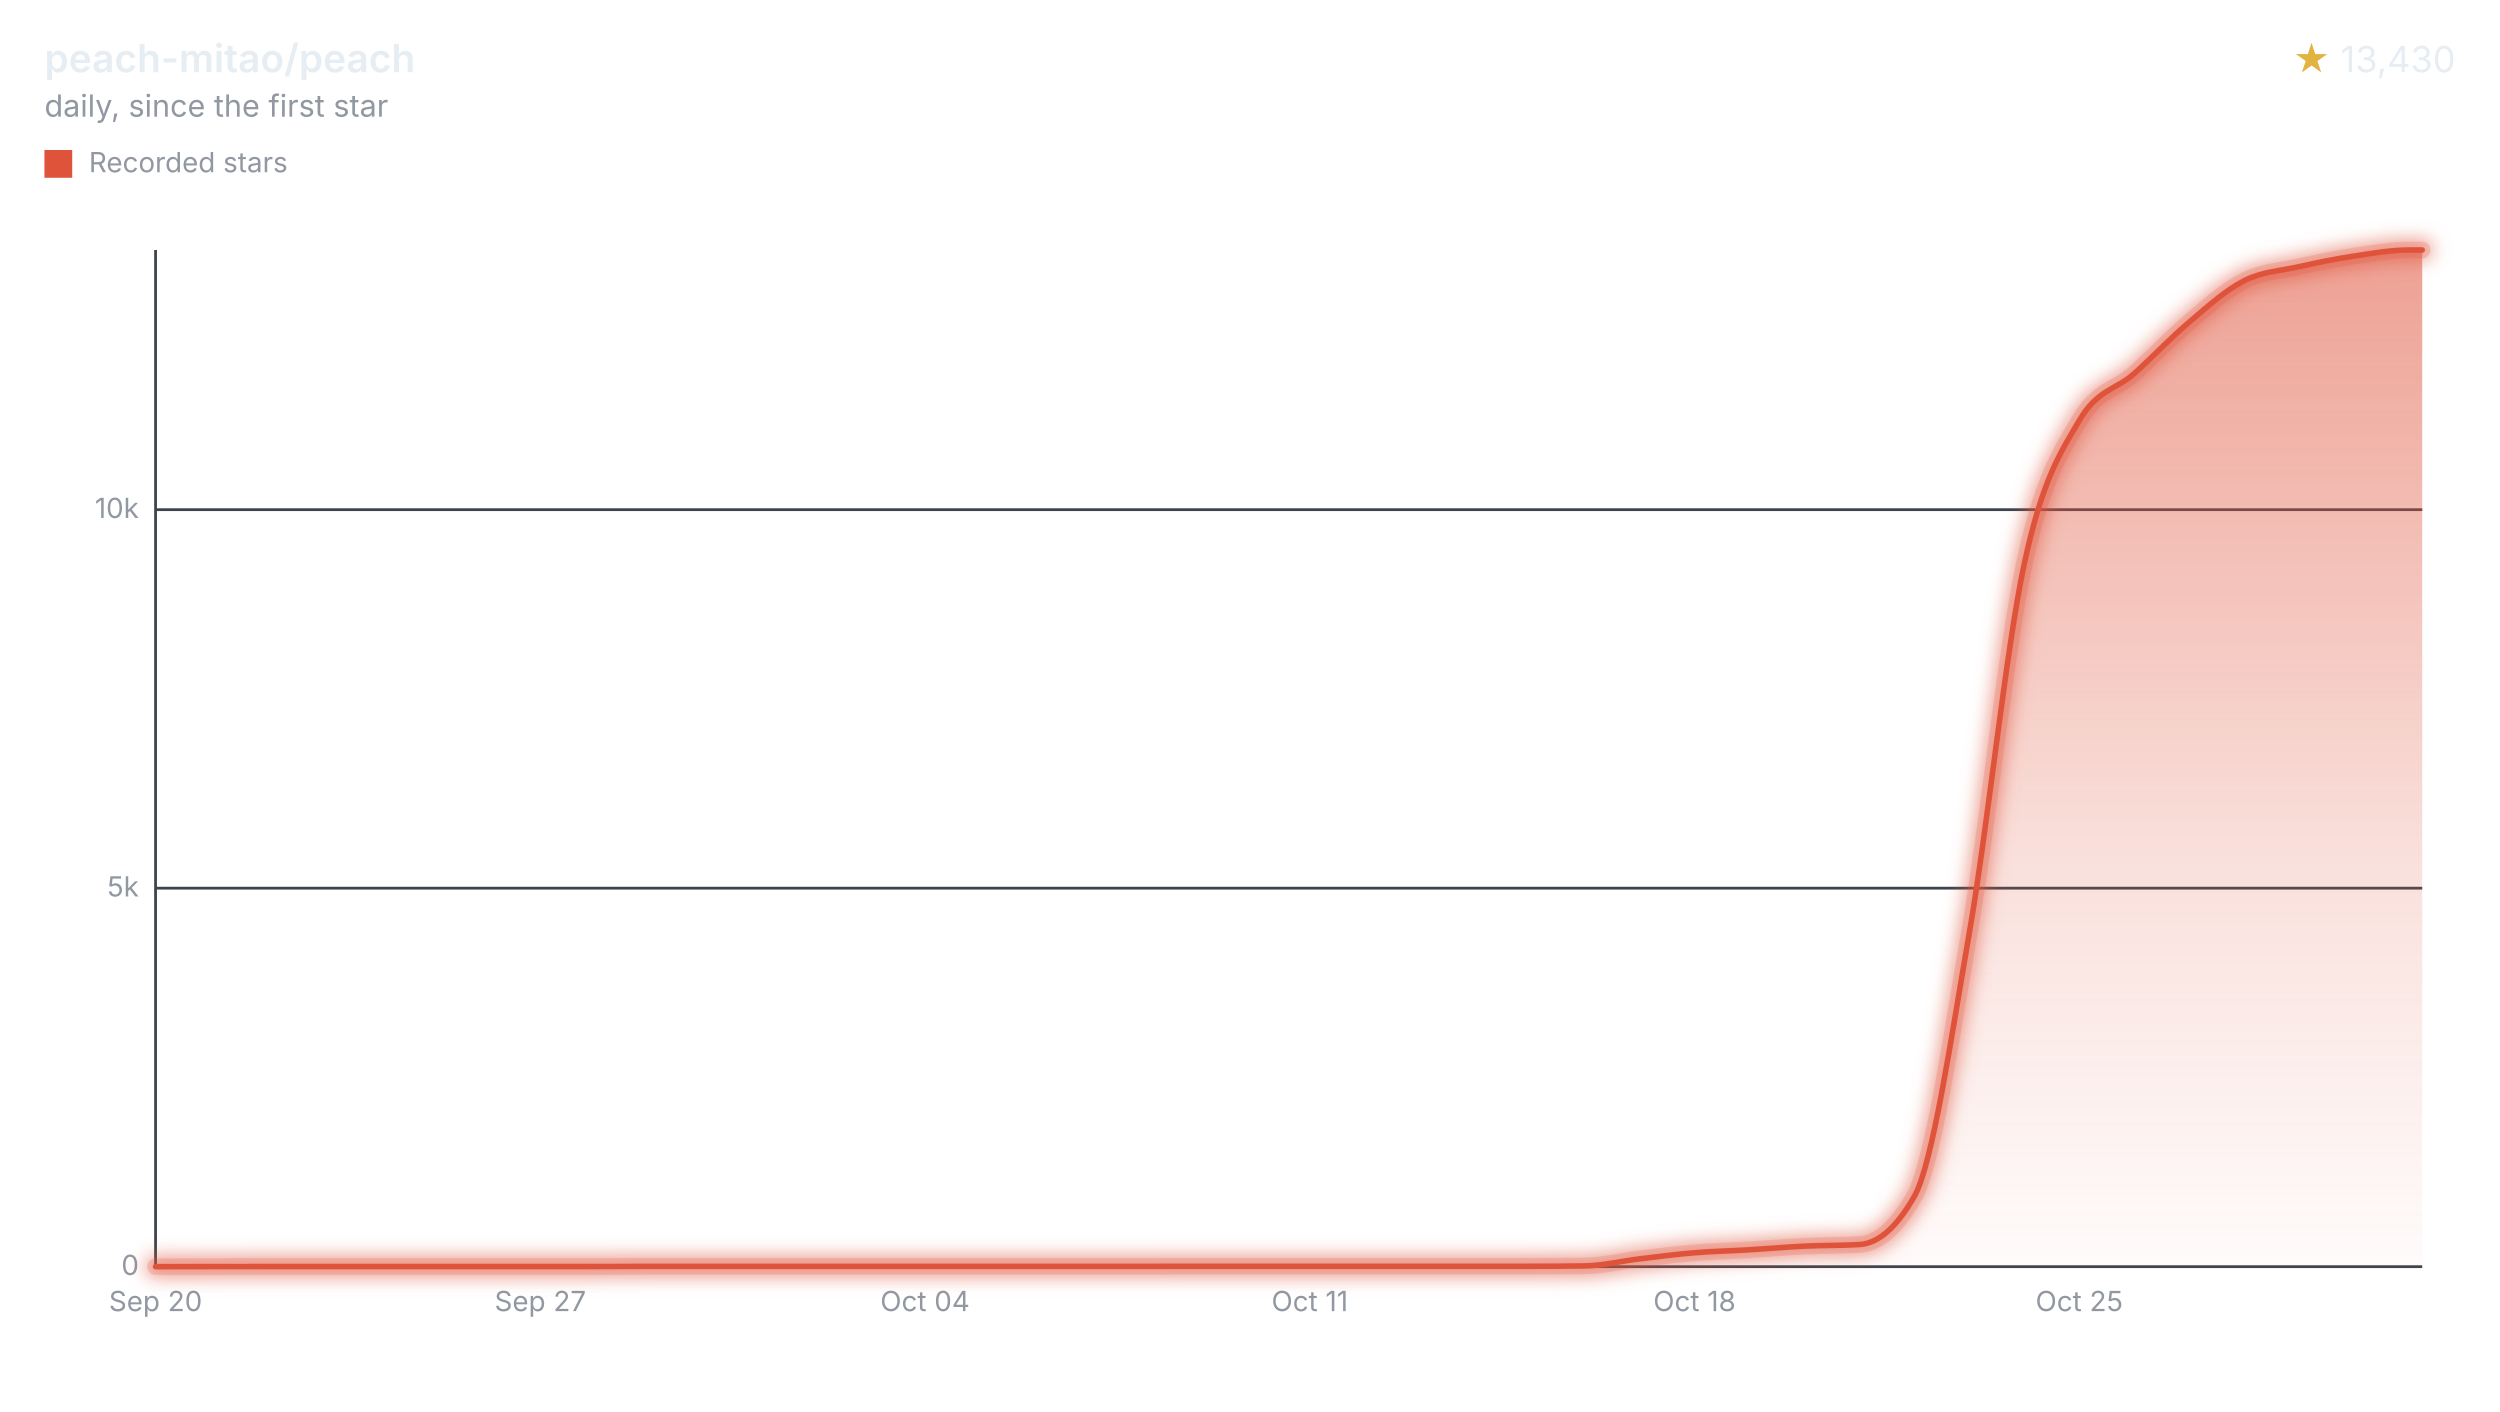
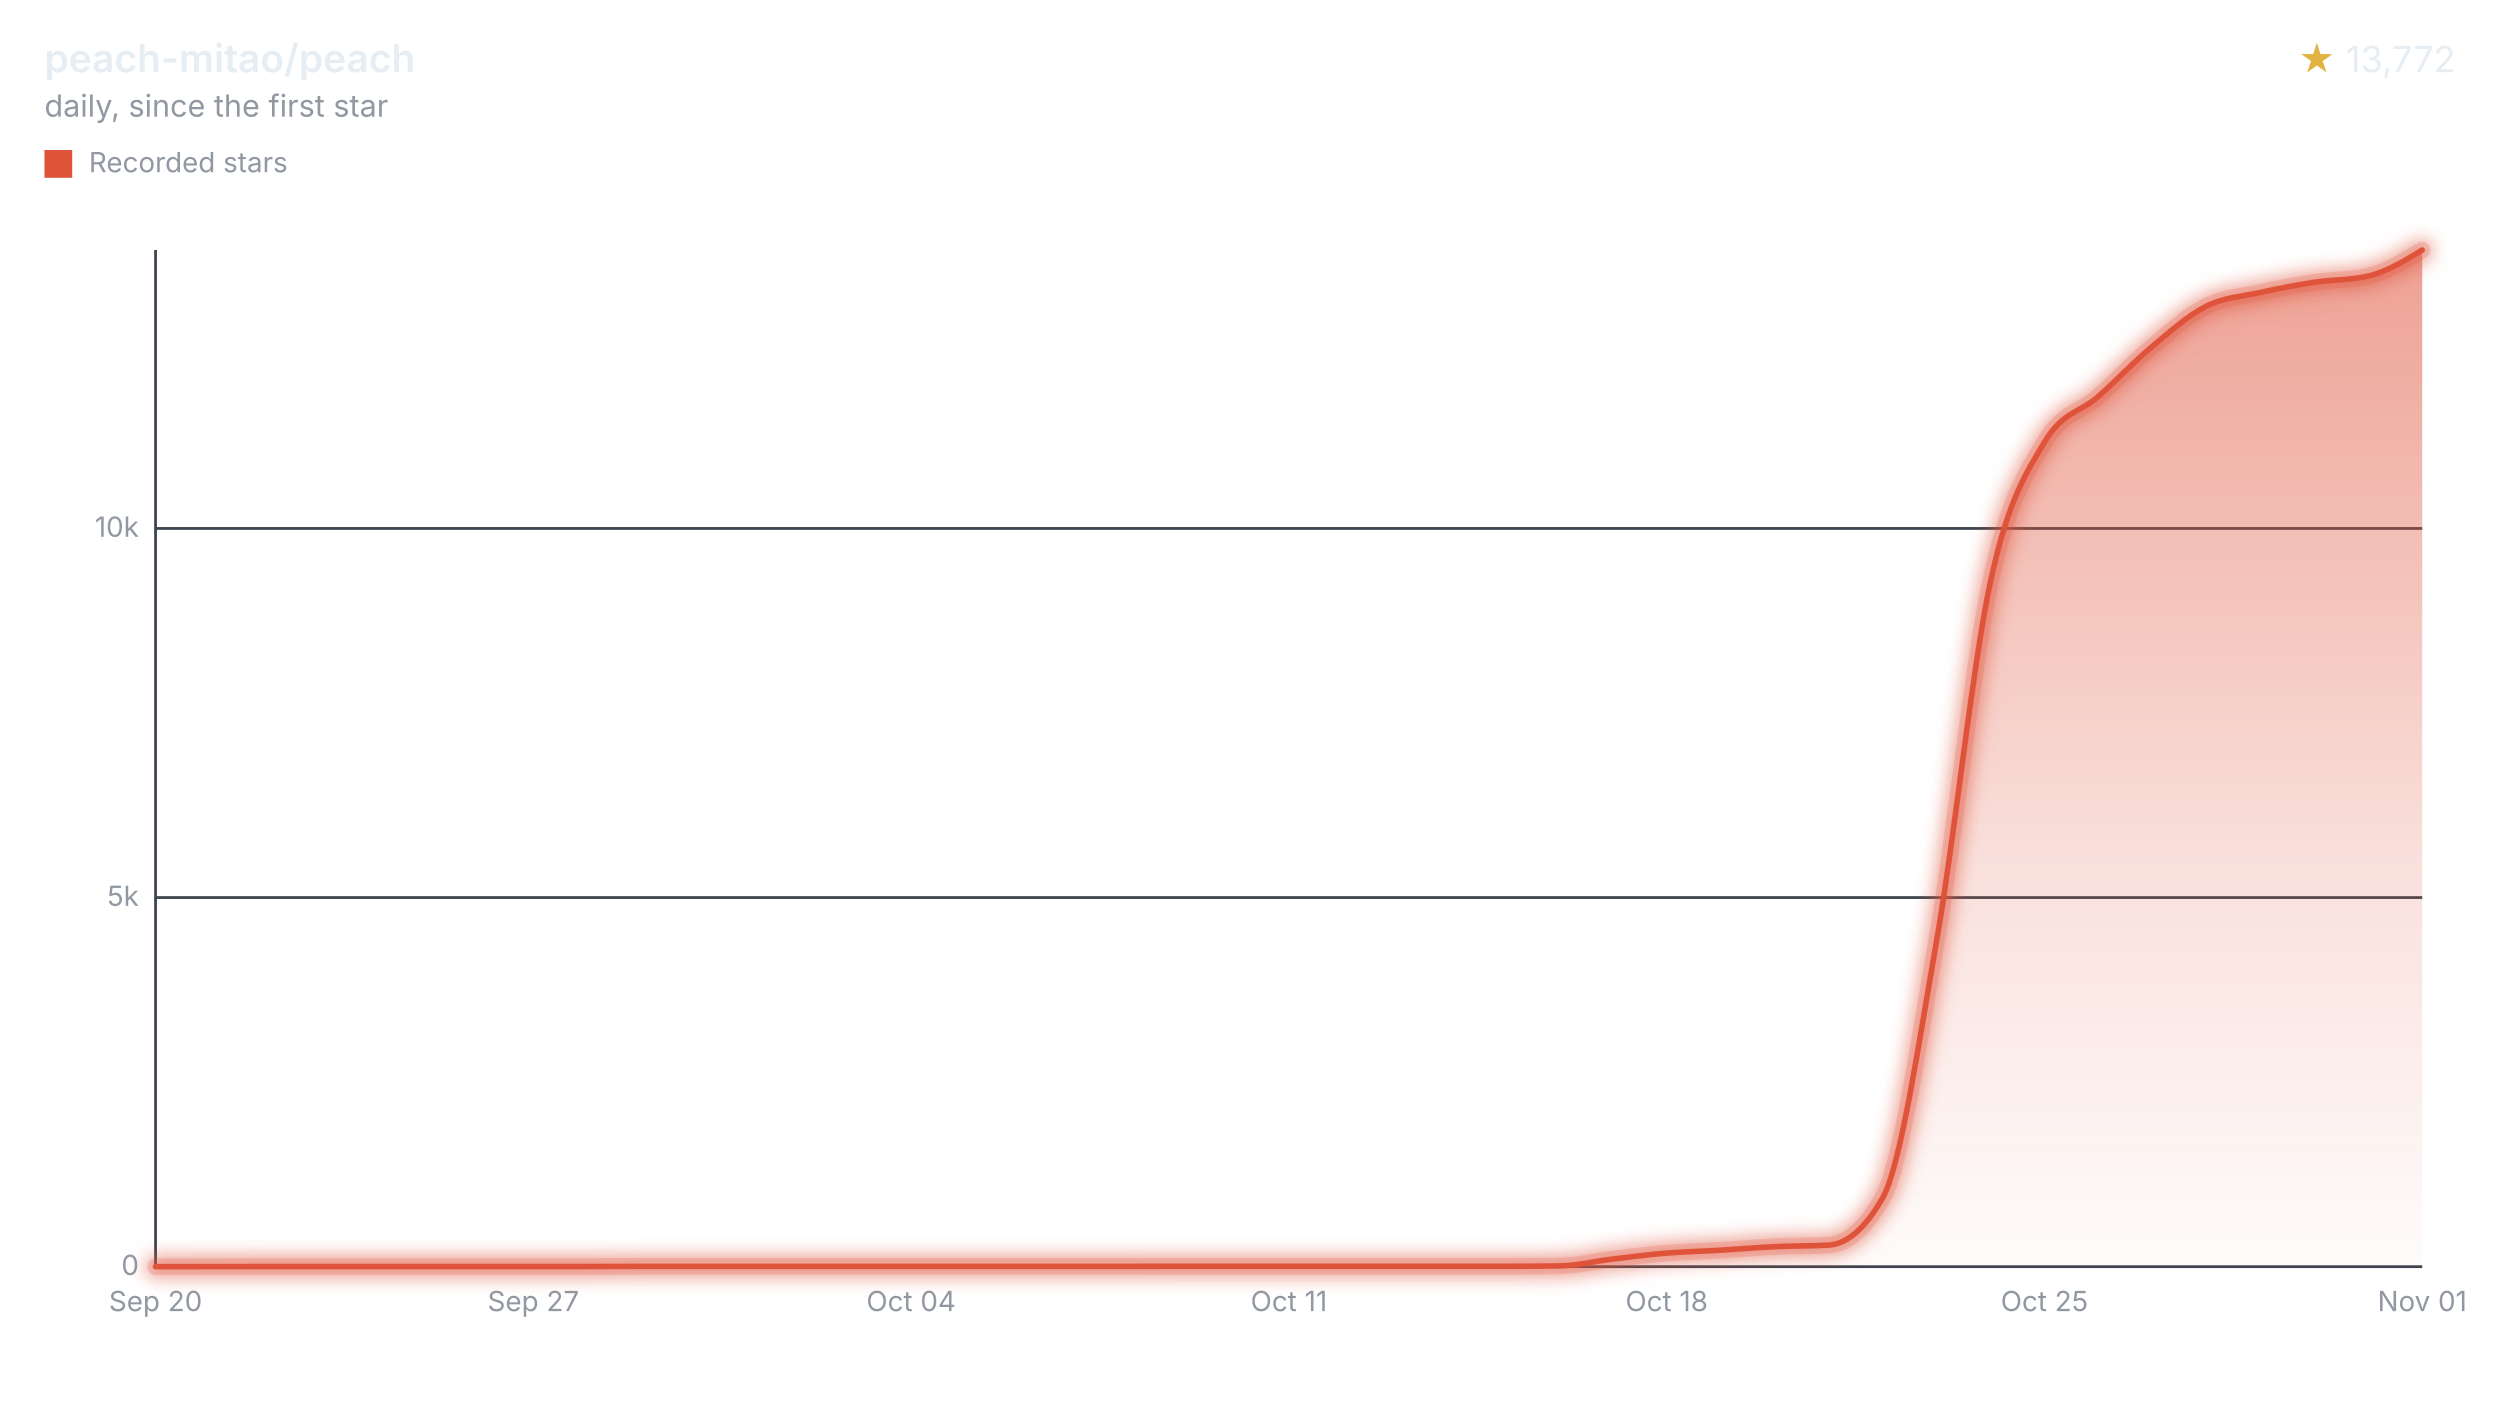
<svg xmlns="http://www.w3.org/2000/svg" width="900" height="508" viewBox="0 0 900 508" role="img" aria-labelledby="title desc">
  <style>svg{font-family:-apple-system,BlinkMacSystemFont,"Segoe UI",sans-serif;}.text{fill:#e6edf3;}.muted{fill:#9198a1;}.accent{fill:#e3b341;}.axis{stroke:#3d444d;}.ink{fill:none;stroke:#df533b;}.stop{stop-color:#df533b;}</style>
  <defs>
    <filter id="halo" filterUnits="userSpaceOnUse" x="44" y="78" width="840" height="390">
      <feGaussianBlur stdDeviation="3" />
    </filter>
    <linearGradient id="stream" x1="0" y1="0" x2="0" y2="1">
      <stop offset="0" class="stop" stop-opacity="0.55" />
      <stop offset="0.6" class="stop" stop-opacity="0.18" />
      <stop offset="1" class="stop" stop-opacity="0.02" />
    </linearGradient>
  </defs>
  <text x="16" y="26" class="text" font-size="14" font-weight="600">peach-mitao/peach</text>
  <text x="16" y="42" class="muted" font-size="11">daily, since the first star</text>
  <text x="884" y="26" class="text" font-size="13" text-anchor="end">
-     <tspan class="accent">★</tspan> 13,430</text>
+     <tspan class="accent">★</tspan> 13,772</text>
  <rect x="16" y="54" width="10" height="10" fill="#df533b" />
  <text x="32" y="62" class="muted" font-size="10">Recorded stars</text>
  <line x1="56" x2="872" y1="456.00" y2="456.00" class="axis" />
  <text x="50" y="459.00" class="muted" font-size="10" text-anchor="end">0</text>
-   <line x1="56" x2="872" y1="319.74" y2="319.74" class="axis" />
-   <text x="50" y="322.74" class="muted" font-size="10" text-anchor="end">5k</text>
-   <line x1="56" x2="872" y1="183.48" y2="183.48" class="axis" />
-   <text x="50" y="186.48" class="muted" font-size="10" text-anchor="end">10k</text>
+   <line x1="56" x2="872" y1="323.12" y2="323.12" class="axis" />
+   <text x="50" y="326.12" class="muted" font-size="10" text-anchor="end">5k</text>
+   <line x1="56" x2="872" y1="190.24" y2="190.24" class="axis" />
+   <text x="50" y="193.24" class="muted" font-size="10" text-anchor="end">10k</text>
  <line x1="56" x2="56" y1="90" y2="456" class="axis" />
  <text x="56.00" y="472" class="muted" font-size="10" text-anchor="middle">Sep 20</text>
-   <text x="194.51" y="472" class="muted" font-size="10" text-anchor="middle">Sep 27</text>
-   <text x="333.01" y="472" class="muted" font-size="10" text-anchor="middle">Oct 04</text>
-   <text x="471.52" y="472" class="muted" font-size="10" text-anchor="middle">Oct 11</text>
-   <text x="610.02" y="472" class="muted" font-size="10" text-anchor="middle">Oct 18</text>
-   <text x="748.53" y="472" class="muted" font-size="10" text-anchor="middle">Oct 25</text>
-   <path d="M56.00,456.00C62.60,455.99,69.19,455.98,75.79,455.97C82.38,455.96,88.98,455.95,95.57,455.95C102.17,455.95,108.76,455.95,115.36,455.95C121.95,455.95,128.55,455.95,135.15,455.95C141.74,455.95,148.34,455.95,154.93,455.95C161.53,455.95,168.12,455.95,174.72,455.95C181.31,455.95,187.91,455.95,194.51,455.95C201.10,455.95,207.70,455.95,214.29,455.95C220.89,455.95,227.48,455.89,234.08,455.89C240.67,455.89,247.27,455.89,253.86,455.89C260.46,455.89,267.06,455.89,273.65,455.89C280.25,455.89,286.84,455.89,293.44,455.89C300.03,455.89,306.63,455.89,313.22,455.89C319.82,455.89,326.41,455.89,333.01,455.89C339.61,455.89,346.20,455.89,352.80,455.89C359.39,455.89,365.99,455.89,372.58,455.89C379.18,455.89,385.77,455.89,392.37,455.89C398.96,455.89,405.56,455.89,412.16,455.89C418.75,455.89,425.35,455.86,431.94,455.86C438.54,455.86,445.13,455.86,451.73,455.86C458.32,455.86,464.92,455.86,471.52,455.86C478.11,455.86,484.71,455.86,491.30,455.86C497.90,455.86,504.49,455.86,511.09,455.86C517.68,455.86,524.28,455.86,530.87,455.86C537.47,455.86,544.07,455.86,550.66,455.86C557.26,455.86,563.85,455.82,570.45,455.73C577.04,455.64,583.64,453.98,590.23,453.19C596.83,452.40,603.42,451.53,610.02,450.99C616.62,450.44,623.21,450.32,629.81,449.92C636.40,449.53,643.00,448.93,649.59,448.61C656.19,448.30,662.78,448.42,669.38,448.04C675.97,447.66,682.57,442.26,689.17,430.68C695.76,419.11,702.36,373.82,708.95,335.87C715.55,297.92,722.14,233.71,728.74,202.96C735.33,172.22,741.93,162.68,748.53,151.40C755.12,140.12,761.72,140.38,768.31,134.48C774.91,128.57,781.50,121.54,788.10,115.97C794.69,110.40,801.29,104.39,807.88,101.06C814.48,97.74,821.08,97.48,827.67,96.00C834.27,94.51,840.86,93.18,847.46,92.18C854.05,91.18,860.65,90.00,867.24,90.00C868.83,90.00,870.41,90.00,872.00,90.00L872.00,456L56.00,456Z" fill="url(#stream)" />
+   <text x="192.00" y="472" class="muted" font-size="10" text-anchor="middle">Sep 27</text>
+   <text x="328.00" y="472" class="muted" font-size="10" text-anchor="middle">Oct 04</text>
+   <text x="464.00" y="472" class="muted" font-size="10" text-anchor="middle">Oct 11</text>
+   <text x="600.00" y="472" class="muted" font-size="10" text-anchor="middle">Oct 18</text>
+   <text x="736.00" y="472" class="muted" font-size="10" text-anchor="middle">Oct 25</text>
+   <text x="872.00" y="472" class="muted" font-size="10" text-anchor="middle">Nov 01</text>
+   <path d="M56.00,456.00C62.48,455.99,68.95,455.98,75.43,455.97C81.90,455.96,88.38,455.95,94.86,455.95C101.33,455.95,107.81,455.95,114.29,455.95C120.76,455.95,127.24,455.95,133.71,455.95C140.19,455.95,146.67,455.95,153.14,455.95C159.62,455.95,166.10,455.95,172.57,455.95C179.05,455.95,185.52,455.95,192.00,455.95C198.48,455.95,204.95,455.95,211.43,455.95C217.90,455.95,224.38,455.89,230.86,455.89C237.33,455.89,243.81,455.89,250.29,455.89C256.76,455.89,263.24,455.89,269.71,455.89C276.19,455.89,282.67,455.89,289.14,455.89C295.62,455.89,302.10,455.89,308.57,455.89C315.05,455.89,321.52,455.89,328.00,455.89C334.48,455.89,340.95,455.89,347.43,455.89C353.90,455.89,360.38,455.89,366.86,455.89C373.33,455.89,379.81,455.89,386.29,455.89C392.76,455.89,399.24,455.89,405.71,455.89C412.19,455.89,418.67,455.87,425.14,455.87C431.62,455.87,438.10,455.87,444.57,455.87C451.05,455.87,457.52,455.87,464.00,455.87C470.48,455.87,476.95,455.87,483.43,455.87C489.90,455.87,496.38,455.87,502.86,455.87C509.33,455.87,515.81,455.87,522.29,455.87C528.76,455.87,535.24,455.87,541.71,455.87C548.19,455.87,554.67,455.82,561.14,455.73C567.62,455.65,574.10,454.03,580.57,453.26C587.05,452.49,593.52,451.64,600.00,451.11C606.48,450.58,612.95,450.46,619.43,450.07C625.90,449.69,632.38,449.10,638.86,448.80C645.33,448.49,651.81,448.61,658.29,448.24C664.76,447.87,671.24,442.61,677.71,431.34C684.19,420.07,690.67,375.90,697.14,338.91C703.62,301.92,710.10,239.36,716.57,209.40C723.05,179.45,729.52,170.16,736.00,159.18C742.48,148.19,748.95,148.45,755.43,142.70C761.90,136.95,768.38,130.09,774.86,124.68C781.33,119.27,787.81,113.46,794.29,110.22C800.76,106.99,807.24,106.72,813.71,105.28C820.19,103.85,826.67,102.60,833.14,101.61C839.62,100.63,846.10,100.87,852.57,99.38C859.05,97.89,865.52,93.95,872.00,90.00L872.00,456L56.00,456Z" fill="url(#stream)" />
  <g filter="url(#halo)" opacity="0.55">
-     <path d="M56.00,456.00C62.60,455.99,69.19,455.98,75.79,455.97C82.38,455.96,88.98,455.95,95.57,455.95C102.17,455.95,108.76,455.95,115.36,455.95C121.95,455.95,128.55,455.95,135.15,455.95C141.74,455.95,148.34,455.95,154.93,455.95C161.53,455.95,168.12,455.95,174.72,455.95C181.31,455.95,187.91,455.95,194.51,455.95C201.10,455.95,207.70,455.95,214.29,455.95C220.89,455.95,227.48,455.89,234.08,455.89C240.67,455.89,247.27,455.89,253.86,455.89C260.46,455.89,267.06,455.89,273.65,455.89C280.25,455.89,286.84,455.89,293.44,455.89C300.03,455.89,306.63,455.89,313.22,455.89C319.82,455.89,326.41,455.89,333.01,455.89C339.61,455.89,346.20,455.89,352.80,455.89C359.39,455.89,365.99,455.89,372.58,455.89C379.18,455.89,385.77,455.89,392.37,455.89C398.96,455.89,405.56,455.89,412.16,455.89C418.75,455.89,425.35,455.86,431.94,455.86C438.54,455.86,445.13,455.86,451.73,455.86C458.32,455.86,464.92,455.86,471.52,455.86C478.11,455.86,484.71,455.86,491.30,455.86C497.90,455.86,504.49,455.86,511.09,455.86C517.68,455.86,524.28,455.86,530.87,455.86C537.47,455.86,544.07,455.86,550.66,455.86C557.26,455.86,563.85,455.82,570.45,455.73C577.04,455.64,583.64,453.98,590.23,453.19C596.83,452.40,603.42,451.53,610.02,450.99C616.62,450.44,623.21,450.32,629.81,449.92C636.40,449.53,643.00,448.93,649.59,448.61C656.19,448.30,662.78,448.42,669.38,448.04C675.97,447.66,682.57,442.26,689.17,430.68C695.76,419.11,702.36,373.82,708.95,335.87C715.55,297.92,722.14,233.71,728.74,202.96C735.33,172.22,741.93,162.68,748.53,151.40C755.12,140.12,761.72,140.38,768.31,134.48C774.91,128.57,781.50,121.54,788.10,115.97C794.69,110.40,801.29,104.39,807.88,101.06C814.48,97.74,821.08,97.48,827.67,96.00C834.27,94.51,840.86,93.18,847.46,92.18C854.05,91.18,860.65,90.00,867.24,90.00C868.83,90.00,870.41,90.00,872.00,90.00" class="ink" stroke-linecap="round" stroke-linejoin="round" stroke-width="8" />
+     <path d="M56.00,456.00C62.48,455.99,68.95,455.98,75.43,455.97C81.90,455.96,88.38,455.95,94.86,455.95C101.33,455.95,107.81,455.95,114.29,455.95C120.76,455.95,127.24,455.95,133.71,455.95C140.19,455.95,146.67,455.95,153.14,455.95C159.62,455.95,166.10,455.95,172.57,455.95C179.05,455.95,185.52,455.95,192.00,455.95C198.48,455.95,204.95,455.95,211.43,455.95C217.90,455.95,224.38,455.89,230.86,455.89C237.33,455.89,243.81,455.89,250.29,455.89C256.76,455.89,263.24,455.89,269.71,455.89C276.19,455.89,282.67,455.89,289.14,455.89C295.62,455.89,302.10,455.89,308.57,455.89C315.05,455.89,321.52,455.89,328.00,455.89C334.48,455.89,340.95,455.89,347.43,455.89C353.90,455.89,360.38,455.89,366.86,455.89C373.33,455.89,379.81,455.89,386.29,455.89C392.76,455.89,399.24,455.89,405.71,455.89C412.19,455.89,418.67,455.87,425.14,455.87C431.62,455.87,438.10,455.87,444.57,455.87C451.05,455.87,457.52,455.87,464.00,455.87C470.48,455.87,476.95,455.87,483.43,455.87C489.90,455.87,496.38,455.87,502.86,455.87C509.33,455.87,515.81,455.87,522.29,455.87C528.76,455.87,535.24,455.87,541.71,455.87C548.19,455.87,554.67,455.82,561.14,455.73C567.62,455.65,574.10,454.03,580.57,453.26C587.05,452.49,593.52,451.64,600.00,451.11C606.48,450.58,612.95,450.46,619.43,450.07C625.90,449.69,632.38,449.10,638.86,448.80C645.33,448.49,651.81,448.61,658.29,448.24C664.76,447.87,671.24,442.61,677.71,431.34C684.19,420.07,690.67,375.90,697.14,338.91C703.62,301.92,710.10,239.36,716.57,209.40C723.05,179.45,729.52,170.16,736.00,159.18C742.48,148.19,748.95,148.45,755.43,142.70C761.90,136.95,768.38,130.09,774.86,124.68C781.33,119.27,787.81,113.46,794.29,110.22C800.76,106.99,807.24,106.72,813.71,105.28C820.19,103.85,826.67,102.60,833.14,101.61C839.62,100.63,846.10,100.87,852.57,99.38C859.05,97.89,865.52,93.95,872.00,90.00" class="ink" stroke-linecap="round" stroke-linejoin="round" stroke-width="8" />
  </g>
  <g opacity="0.2">
-     <path d="M56.00,456.00C62.60,455.99,69.19,455.98,75.79,455.97C82.38,455.96,88.98,455.95,95.57,455.95C102.17,455.95,108.76,455.95,115.36,455.95C121.95,455.95,128.55,455.95,135.15,455.95C141.74,455.95,148.34,455.95,154.93,455.95C161.53,455.95,168.12,455.95,174.72,455.95C181.31,455.95,187.91,455.95,194.51,455.95C201.10,455.95,207.70,455.95,214.29,455.95C220.89,455.95,227.48,455.89,234.08,455.89C240.67,455.89,247.27,455.89,253.86,455.89C260.46,455.89,267.06,455.89,273.65,455.89C280.25,455.89,286.84,455.89,293.44,455.89C300.03,455.89,306.63,455.89,313.22,455.89C319.82,455.89,326.41,455.89,333.01,455.89C339.61,455.89,346.20,455.89,352.80,455.89C359.39,455.89,365.99,455.89,372.58,455.89C379.18,455.89,385.77,455.89,392.37,455.89C398.96,455.89,405.56,455.89,412.16,455.89C418.75,455.89,425.35,455.86,431.94,455.86C438.54,455.86,445.13,455.86,451.73,455.86C458.32,455.86,464.92,455.86,471.52,455.86C478.11,455.86,484.71,455.86,491.30,455.86C497.90,455.86,504.49,455.86,511.09,455.86C517.68,455.86,524.28,455.86,530.87,455.86C537.47,455.86,544.07,455.86,550.66,455.86C557.26,455.86,563.85,455.82,570.45,455.73C577.04,455.64,583.64,453.98,590.23,453.19C596.83,452.40,603.42,451.53,610.02,450.99C616.62,450.44,623.21,450.32,629.81,449.92C636.40,449.53,643.00,448.93,649.59,448.61C656.19,448.30,662.78,448.42,669.38,448.04C675.97,447.66,682.57,442.26,689.17,430.68C695.76,419.11,702.36,373.82,708.95,335.87C715.55,297.92,722.14,233.71,728.74,202.96C735.33,172.22,741.93,162.68,748.53,151.40C755.12,140.12,761.72,140.38,768.31,134.48C774.91,128.57,781.50,121.54,788.10,115.97C794.69,110.40,801.29,104.39,807.88,101.06C814.48,97.74,821.08,97.48,827.67,96.00C834.27,94.51,840.86,93.18,847.46,92.18C854.05,91.18,860.65,90.00,867.24,90.00C868.83,90.00,870.41,90.00,872.00,90.00" class="ink" stroke-linecap="round" stroke-linejoin="round" stroke-width="6" />
+     <path d="M56.00,456.00C62.48,455.99,68.95,455.98,75.43,455.97C81.90,455.96,88.38,455.95,94.86,455.95C101.33,455.95,107.81,455.95,114.29,455.95C120.76,455.95,127.24,455.95,133.71,455.95C140.19,455.95,146.67,455.95,153.14,455.95C159.62,455.95,166.10,455.95,172.57,455.95C179.05,455.95,185.52,455.95,192.00,455.95C198.48,455.95,204.95,455.95,211.43,455.95C217.90,455.95,224.38,455.89,230.86,455.89C237.33,455.89,243.81,455.89,250.29,455.89C256.76,455.89,263.24,455.89,269.71,455.89C276.19,455.89,282.67,455.89,289.14,455.89C295.62,455.89,302.10,455.89,308.57,455.89C315.05,455.89,321.52,455.89,328.00,455.89C334.48,455.89,340.95,455.89,347.43,455.89C353.90,455.89,360.38,455.89,366.86,455.89C373.33,455.89,379.81,455.89,386.29,455.89C392.76,455.89,399.24,455.89,405.71,455.89C412.19,455.89,418.67,455.87,425.14,455.87C431.62,455.87,438.10,455.87,444.57,455.87C451.05,455.87,457.52,455.87,464.00,455.87C470.48,455.87,476.95,455.87,483.43,455.87C489.90,455.87,496.38,455.87,502.86,455.87C509.33,455.87,515.81,455.87,522.29,455.87C528.76,455.87,535.24,455.87,541.71,455.87C548.19,455.87,554.67,455.82,561.14,455.73C567.62,455.65,574.10,454.03,580.57,453.26C587.05,452.49,593.52,451.64,600.00,451.11C606.48,450.58,612.95,450.46,619.43,450.07C625.90,449.69,632.38,449.10,638.86,448.80C645.33,448.49,651.81,448.61,658.29,448.24C664.76,447.87,671.24,442.61,677.71,431.34C684.19,420.07,690.67,375.90,697.14,338.91C703.62,301.92,710.10,239.36,716.57,209.40C723.05,179.45,729.52,170.16,736.00,159.18C742.48,148.19,748.95,148.45,755.43,142.70C761.90,136.95,768.38,130.09,774.86,124.68C781.33,119.27,787.81,113.46,794.29,110.22C800.76,106.99,807.24,106.72,813.71,105.28C820.19,103.85,826.67,102.60,833.14,101.61C839.62,100.63,846.10,100.87,852.57,99.38C859.05,97.89,865.52,93.95,872.00,90.00" class="ink" stroke-linecap="round" stroke-linejoin="round" stroke-width="6" />
  </g>
-   <path d="M56.00,456.00C62.60,455.99,69.19,455.98,75.79,455.97C82.38,455.96,88.98,455.95,95.57,455.95C102.17,455.95,108.76,455.95,115.36,455.95C121.95,455.95,128.55,455.95,135.15,455.95C141.74,455.95,148.34,455.95,154.93,455.95C161.53,455.95,168.12,455.95,174.72,455.95C181.31,455.95,187.91,455.95,194.51,455.95C201.10,455.95,207.70,455.95,214.29,455.95C220.89,455.95,227.48,455.89,234.08,455.89C240.67,455.89,247.27,455.89,253.86,455.89C260.46,455.89,267.06,455.89,273.65,455.89C280.25,455.89,286.84,455.89,293.44,455.89C300.03,455.89,306.63,455.89,313.22,455.89C319.82,455.89,326.41,455.89,333.01,455.89C339.61,455.89,346.20,455.89,352.80,455.89C359.39,455.89,365.99,455.89,372.58,455.89C379.18,455.89,385.77,455.89,392.37,455.89C398.96,455.89,405.56,455.89,412.16,455.89C418.75,455.89,425.35,455.86,431.94,455.86C438.54,455.86,445.13,455.86,451.73,455.86C458.32,455.86,464.92,455.86,471.52,455.86C478.11,455.86,484.71,455.86,491.30,455.86C497.90,455.86,504.49,455.86,511.09,455.86C517.68,455.86,524.28,455.86,530.87,455.86C537.47,455.86,544.07,455.86,550.66,455.86C557.26,455.86,563.85,455.82,570.45,455.73C577.04,455.64,583.64,453.98,590.23,453.19C596.83,452.40,603.42,451.53,610.02,450.99C616.62,450.44,623.21,450.32,629.81,449.92C636.40,449.53,643.00,448.93,649.59,448.61C656.19,448.30,662.78,448.42,669.38,448.04C675.97,447.66,682.57,442.26,689.17,430.68C695.76,419.11,702.36,373.82,708.95,335.87C715.55,297.92,722.14,233.71,728.74,202.96C735.33,172.22,741.93,162.68,748.53,151.40C755.12,140.12,761.72,140.38,768.31,134.48C774.91,128.57,781.50,121.54,788.10,115.97C794.69,110.40,801.29,104.39,807.88,101.06C814.48,97.74,821.08,97.48,827.67,96.00C834.27,94.51,840.86,93.18,847.46,92.18C854.05,91.18,860.65,90.00,867.24,90.00C868.83,90.00,870.41,90.00,872.00,90.00" class="ink" stroke-linecap="round" stroke-linejoin="round" stroke-width="2" />
+   <path d="M56.00,456.00C62.48,455.99,68.95,455.98,75.43,455.97C81.90,455.96,88.38,455.95,94.86,455.95C101.33,455.95,107.81,455.95,114.29,455.95C120.76,455.95,127.24,455.95,133.71,455.95C140.19,455.95,146.67,455.95,153.14,455.95C159.62,455.95,166.10,455.95,172.57,455.95C179.05,455.95,185.52,455.95,192.00,455.95C198.48,455.95,204.95,455.95,211.43,455.95C217.90,455.95,224.38,455.89,230.86,455.89C237.33,455.89,243.81,455.89,250.29,455.89C256.76,455.89,263.24,455.89,269.71,455.89C276.19,455.89,282.67,455.89,289.14,455.89C295.62,455.89,302.10,455.89,308.57,455.89C315.05,455.89,321.52,455.89,328.00,455.89C334.48,455.89,340.95,455.89,347.43,455.89C353.90,455.89,360.38,455.89,366.86,455.89C373.33,455.89,379.81,455.89,386.29,455.89C392.76,455.89,399.24,455.89,405.71,455.89C412.19,455.89,418.67,455.87,425.14,455.87C431.62,455.87,438.10,455.87,444.57,455.87C451.05,455.87,457.52,455.87,464.00,455.87C470.48,455.87,476.95,455.87,483.43,455.87C489.90,455.87,496.38,455.87,502.86,455.87C509.33,455.87,515.81,455.87,522.29,455.87C528.76,455.87,535.24,455.87,541.71,455.87C548.19,455.87,554.67,455.82,561.14,455.73C567.62,455.65,574.10,454.03,580.57,453.26C587.05,452.49,593.52,451.64,600.00,451.11C606.48,450.58,612.95,450.46,619.43,450.07C625.90,449.69,632.38,449.10,638.86,448.80C645.33,448.49,651.81,448.61,658.29,448.24C664.76,447.87,671.24,442.61,677.71,431.34C684.19,420.07,690.67,375.90,697.14,338.91C703.62,301.92,710.10,239.36,716.57,209.40C723.05,179.45,729.52,170.16,736.00,159.18C742.48,148.19,748.95,148.45,755.43,142.70C761.90,136.95,768.38,130.09,774.86,124.68C781.33,119.27,787.81,113.46,794.29,110.22C800.76,106.99,807.24,106.72,813.71,105.28C820.19,103.85,826.67,102.60,833.14,101.61C839.62,100.63,846.10,100.87,852.57,99.38C859.05,97.89,865.52,93.95,872.00,90.00" class="ink" stroke-linecap="round" stroke-linejoin="round" stroke-width="2" />
</svg>
